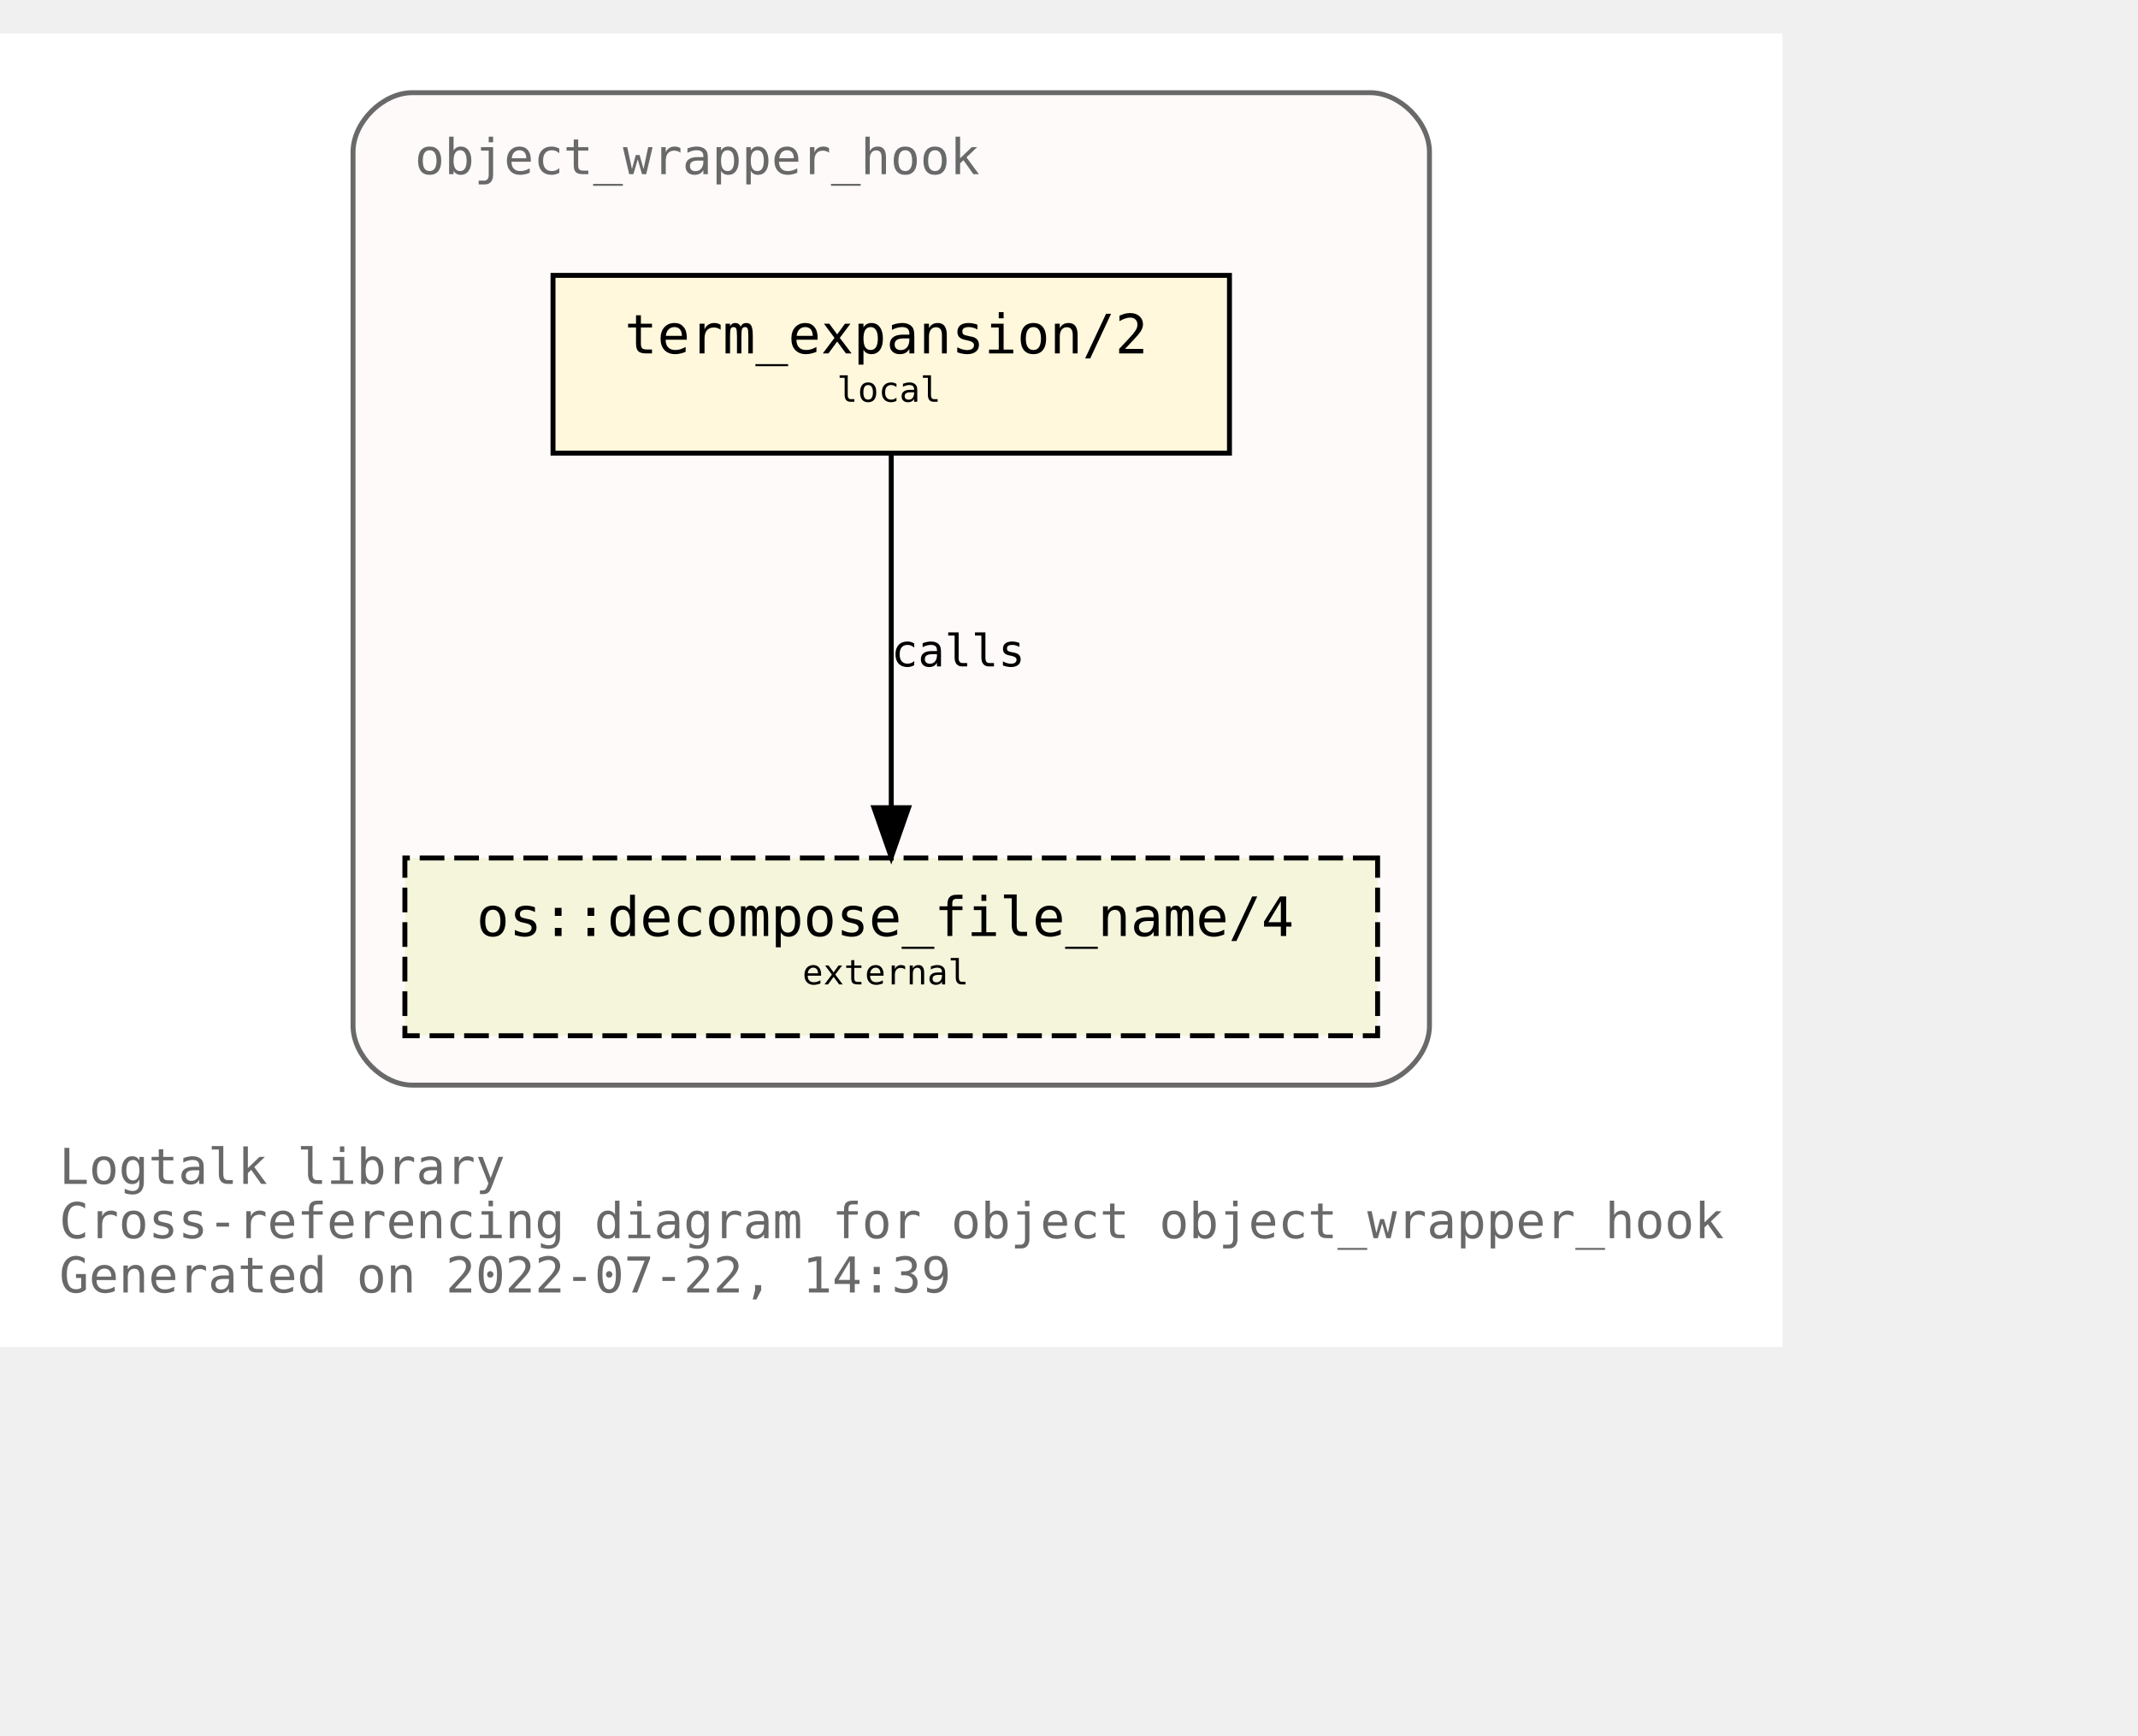
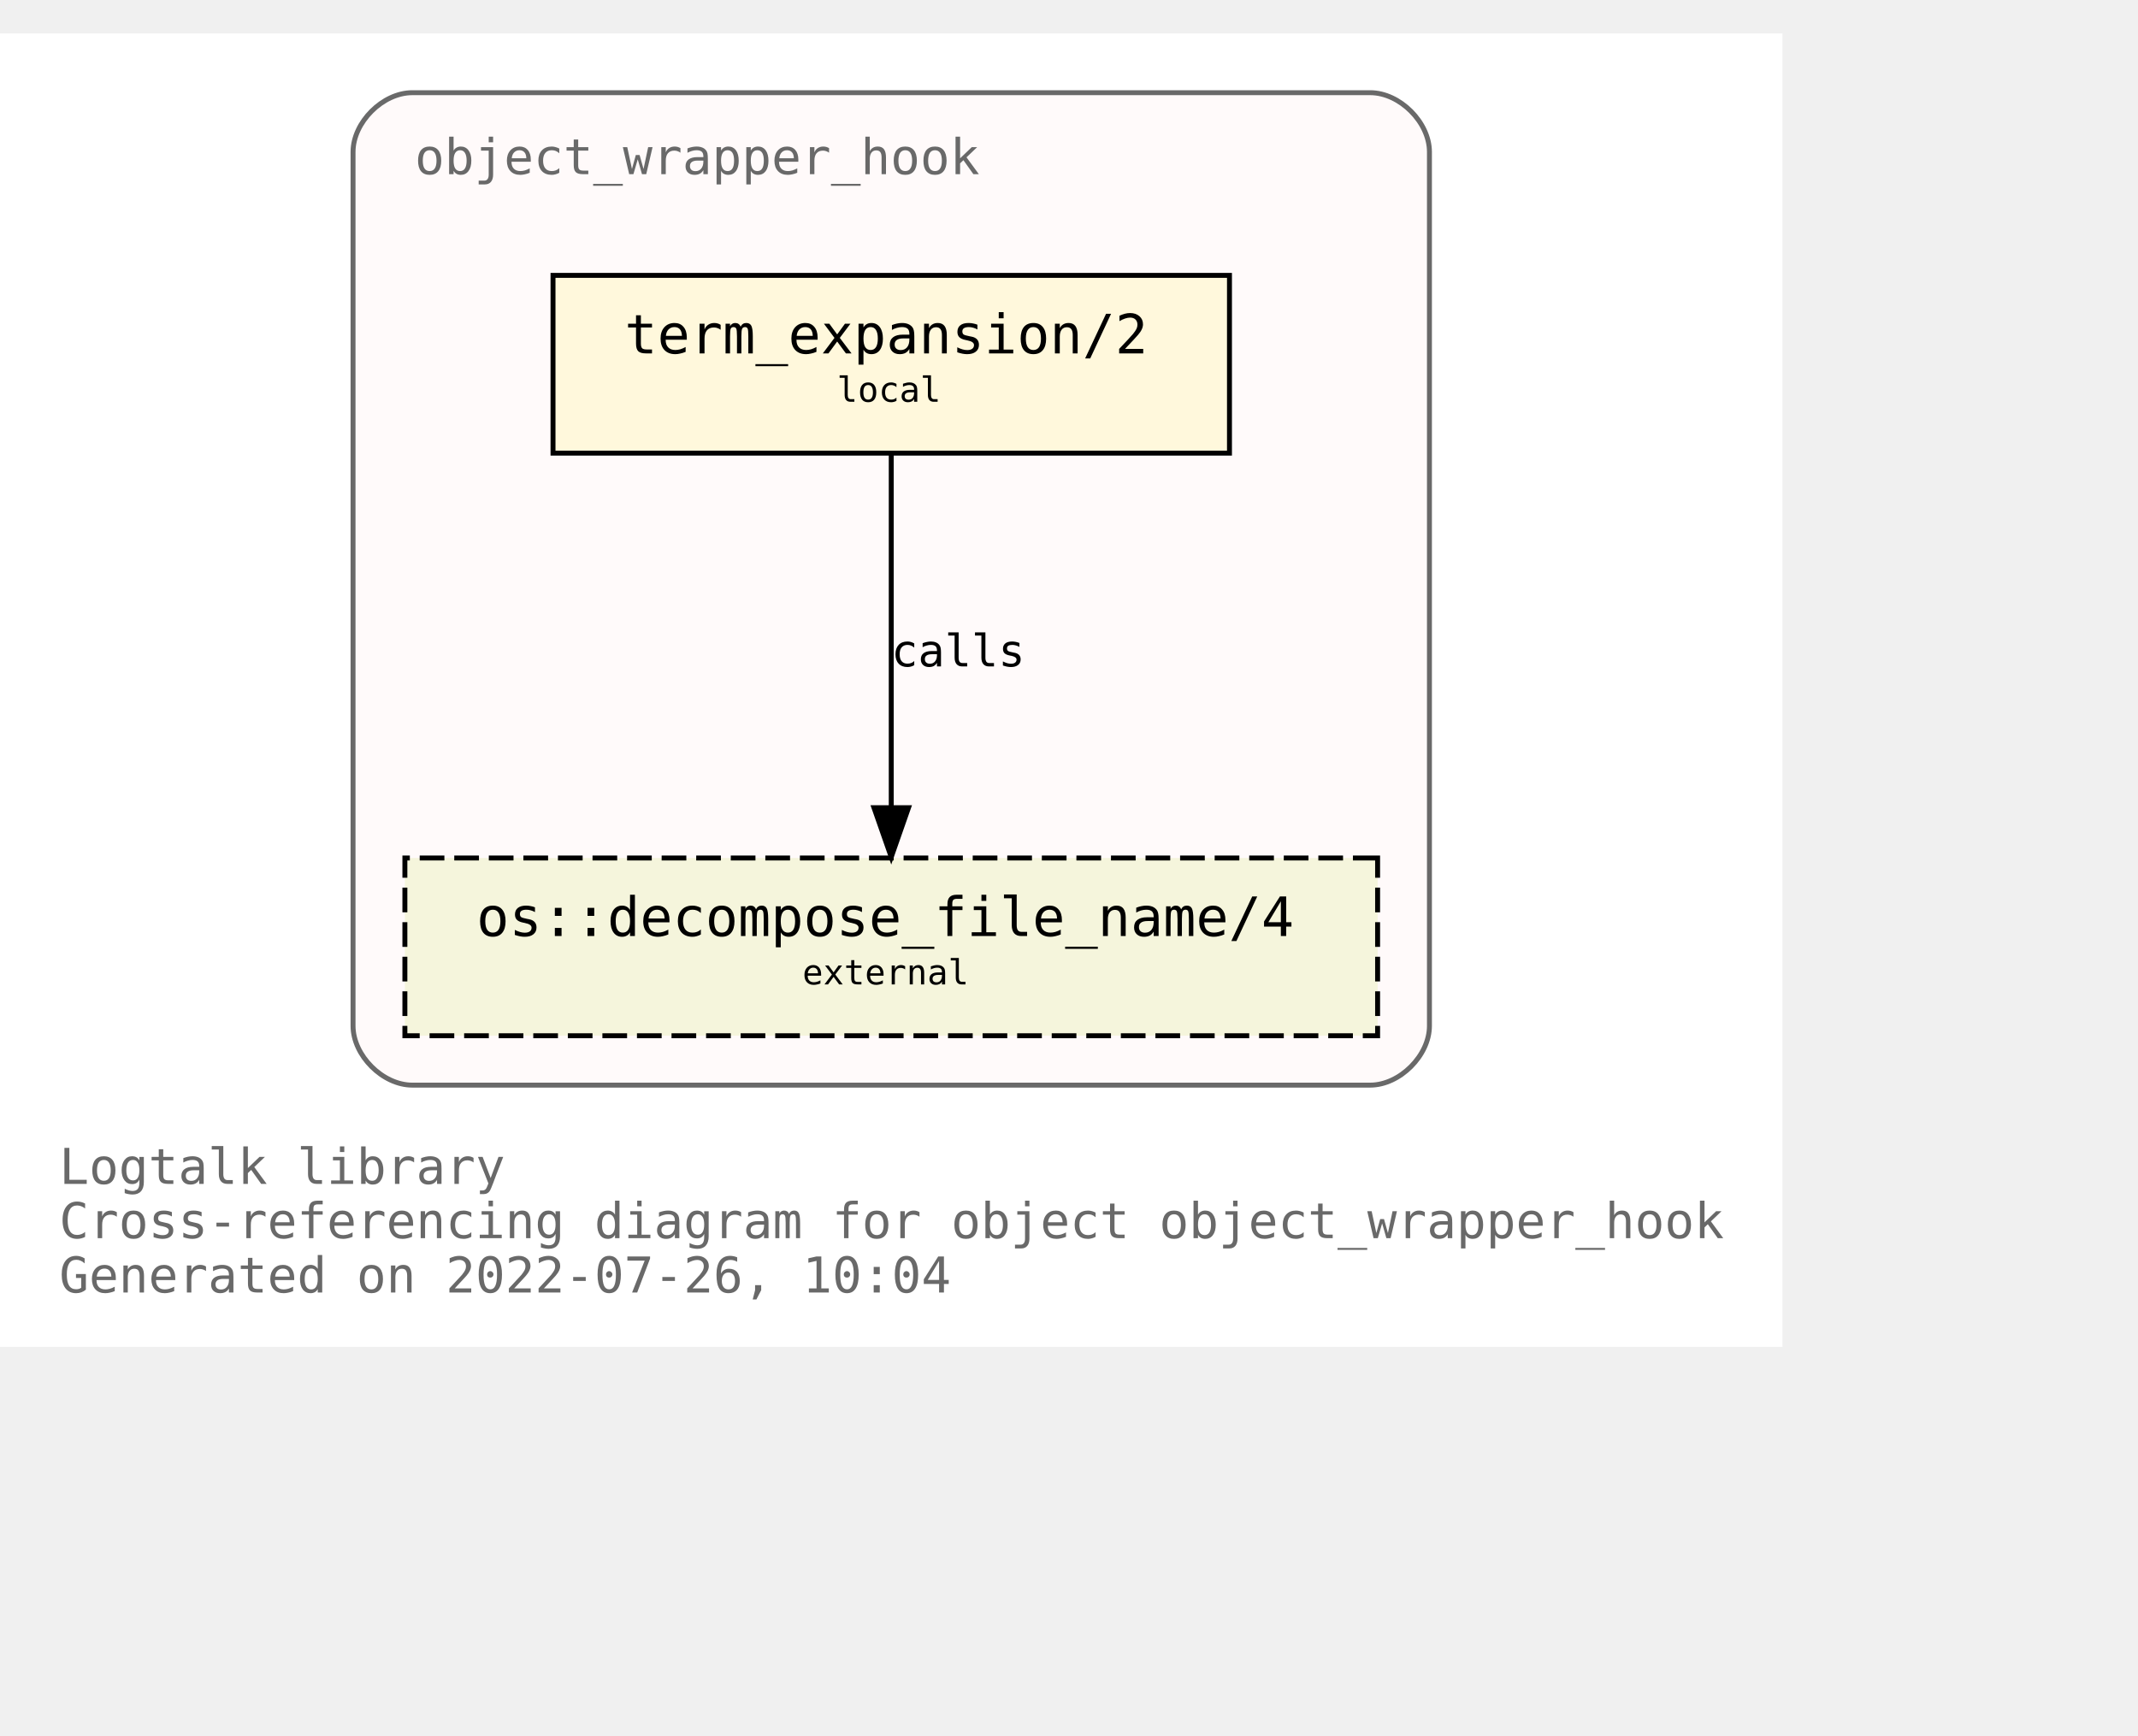
<svg xmlns="http://www.w3.org/2000/svg" xmlns:xlink="http://www.w3.org/1999/xlink" width="505pt" height="410pt" viewBox="72.00 72.00 433.00 338.00">
  <g id="graph0" class="graph" transform="scale(1 1) rotate(0) translate(76 334)">
    <polygon fill="white" stroke="transparent" points="-4,4 -4,-262 357,-262 357,4 -4,4" />
    <text text-anchor="start" x="8" y="-29" font-family="Monospace" font-size="10.00" fill="dimgray">Logtalk library</text>
    <text text-anchor="start" x="8" y="-18" font-family="Monospace" font-size="10.00" fill="dimgray">Cross-referencing diagram for object object_wrapper_hook</text>
-     <text text-anchor="start" x="8" y="-7" font-family="Monospace" font-size="10.00" fill="dimgray">Generated on 2022-07-22, 14:39</text>
+     <text text-anchor="start" x="8" y="-7" font-family="Monospace" font-size="10.00" fill="dimgray">Generated on 2022-07-26, 10:04</text>
    <g id="clust1" class="cluster">
      <g id="a_clust1">
        <a xlink:title="object_wrapper_hook">
          <path fill="snow" stroke="dimgray" d="M79.5,-49C79.5,-49 273.5,-49 273.5,-49 279.5,-49 285.5,-55 285.5,-61 285.5,-61 285.5,-238 285.5,-238 285.5,-244 279.5,-250 273.5,-250 273.5,-250 79.5,-250 79.5,-250 73.5,-250 67.5,-244 67.5,-238 67.5,-238 67.5,-61 67.5,-61 67.5,-55 73.5,-49 79.5,-49" />
          <g id="a_clust1_0">
-             <a xlink:href="https://github.com/LogtalkDotOrg/logtalk3/tree/48d78aca3bb6600620c01946a3269429c01c09c9/library/hook_objects/object_wrapper_hook.lgt" xlink:title="https://github.com/LogtalkDotOrg/logtalk3/tree/48d78aca3bb6600620c01946a3269429c01c09c9/library/hook_objects/object_wrapper_hook.lgt">
+             <a xlink:href="https://github.com/LogtalkDotOrg/logtalk3/tree/acdba1a07958e342158c0405c12cf70a51a38164/library/hook_objects/object_wrapper_hook.lgt" xlink:title="https://github.com/LogtalkDotOrg/logtalk3/tree/acdba1a07958e342158c0405c12cf70a51a38164/library/hook_objects/object_wrapper_hook.lgt">
              <text text-anchor="start" x="80" y="-233.5" font-family="Monospace" font-size="10.00" fill="dimgray">object_wrapper_hook</text>
            </a>
          </g>
        </a>
      </g>
    </g>
    <g id="node1" class="node">
      <g id="a_node1">
-         <a xlink:href="https://github.com/LogtalkDotOrg/logtalk3/tree/48d78aca3bb6600620c01946a3269429c01c09c9/library/hook_objects/object_wrapper_hook.lgt#L39" xlink:title="https://github.com/LogtalkDotOrg/logtalk3/tree/48d78aca3bb6600620c01946a3269429c01c09c9/library/hook_objects/object_wrapper_hook.lgt#L39">
+         <a xlink:href="https://github.com/LogtalkDotOrg/logtalk3/tree/acdba1a07958e342158c0405c12cf70a51a38164/library/hook_objects/object_wrapper_hook.lgt#L39" xlink:title="https://github.com/LogtalkDotOrg/logtalk3/tree/acdba1a07958e342158c0405c12cf70a51a38164/library/hook_objects/object_wrapper_hook.lgt#L39">
          <polygon fill="cornsilk" stroke="black" points="245,-213 108,-213 108,-177 245,-177 245,-213" />
          <text text-anchor="start" x="116.5" y="-197.8" font-family="Monospace" font-size="9.00"> </text>
          <text text-anchor="start" x="122.5" y="-197.2" font-family="Monospace" font-size="11.00">term_expansion/2</text>
          <text text-anchor="start" x="231.5" y="-197.8" font-family="Monospace" font-size="9.00"> </text>
          <text text-anchor="start" x="116.5" y="-186.8" font-family="Monospace" font-size="9.00"> </text>
          <text text-anchor="start" x="165.5" y="-187.4" font-family="Monospace" font-size="7.00">local</text>
          <text text-anchor="start" x="231.5" y="-186.8" font-family="Monospace" font-size="9.00"> </text>
        </a>
      </g>
    </g>
    <g id="node2" class="node">
      <g id="a_node2">
        <a xlink:href="https://logtalk.org/library/osp_0.html#decompose_file_name/4" xlink:title="https://logtalk.org/library/osp_0.html#decompose_file_name/4">
          <polygon fill="beige" stroke="black" stroke-dasharray="5,2" points="275,-95 78,-95 78,-59 275,-59 275,-95" />
          <text text-anchor="start" x="86.5" y="-79.8" font-family="Monospace" font-size="9.00"> </text>
          <text text-anchor="start" x="92.5" y="-79.2" font-family="Monospace" font-size="11.00">os::decompose_file_name/4</text>
          <text text-anchor="start" x="261.5" y="-79.8" font-family="Monospace" font-size="9.00"> </text>
          <text text-anchor="start" x="86.5" y="-68.8" font-family="Monospace" font-size="9.00"> </text>
          <text text-anchor="start" x="158.5" y="-69.4" font-family="Monospace" font-size="7.00">external</text>
          <text text-anchor="start" x="261.5" y="-68.8" font-family="Monospace" font-size="9.00"> </text>
        </a>
      </g>
    </g>
    <g id="edge1" class="edge">
      <g id="a_edge1">
-         <a xlink:href="https://github.com/LogtalkDotOrg/logtalk3/tree/48d78aca3bb6600620c01946a3269429c01c09c9/library/hook_objects/object_wrapper_hook.lgt#L39" xlink:title="calls">
+         <a xlink:href="https://github.com/LogtalkDotOrg/logtalk3/tree/acdba1a07958e342158c0405c12cf70a51a38164/library/hook_objects/object_wrapper_hook.lgt#L39" xlink:title="calls">
          <path fill="none" stroke="black" d="M176.5,-176.88C176.5,-158.04 176.5,-127.47 176.5,-105.3" />
          <polygon fill="black" stroke="black" points="180,-105.19 176.5,-95.19 173,-105.19 180,-105.19" />
        </a>
      </g>
      <g id="a_edge1-label">
-         <a xlink:href="https://github.com/LogtalkDotOrg/logtalk3/tree/48d78aca3bb6600620c01946a3269429c01c09c9/library/hook_objects/object_wrapper_hook.lgt#L39" xlink:title="https://github.com/LogtalkDotOrg/logtalk3/tree/48d78aca3bb6600620c01946a3269429c01c09c9/library/hook_objects/object_wrapper_hook.lgt#L39">
+         <a xlink:href="https://github.com/LogtalkDotOrg/logtalk3/tree/acdba1a07958e342158c0405c12cf70a51a38164/library/hook_objects/object_wrapper_hook.lgt#L39" xlink:title="https://github.com/LogtalkDotOrg/logtalk3/tree/acdba1a07958e342158c0405c12cf70a51a38164/library/hook_objects/object_wrapper_hook.lgt#L39">
          <text text-anchor="start" x="176.5" y="-133.8" font-family="Monospace" font-size="9.00">calls</text>
        </a>
      </g>
    </g>
  </g>
</svg>
